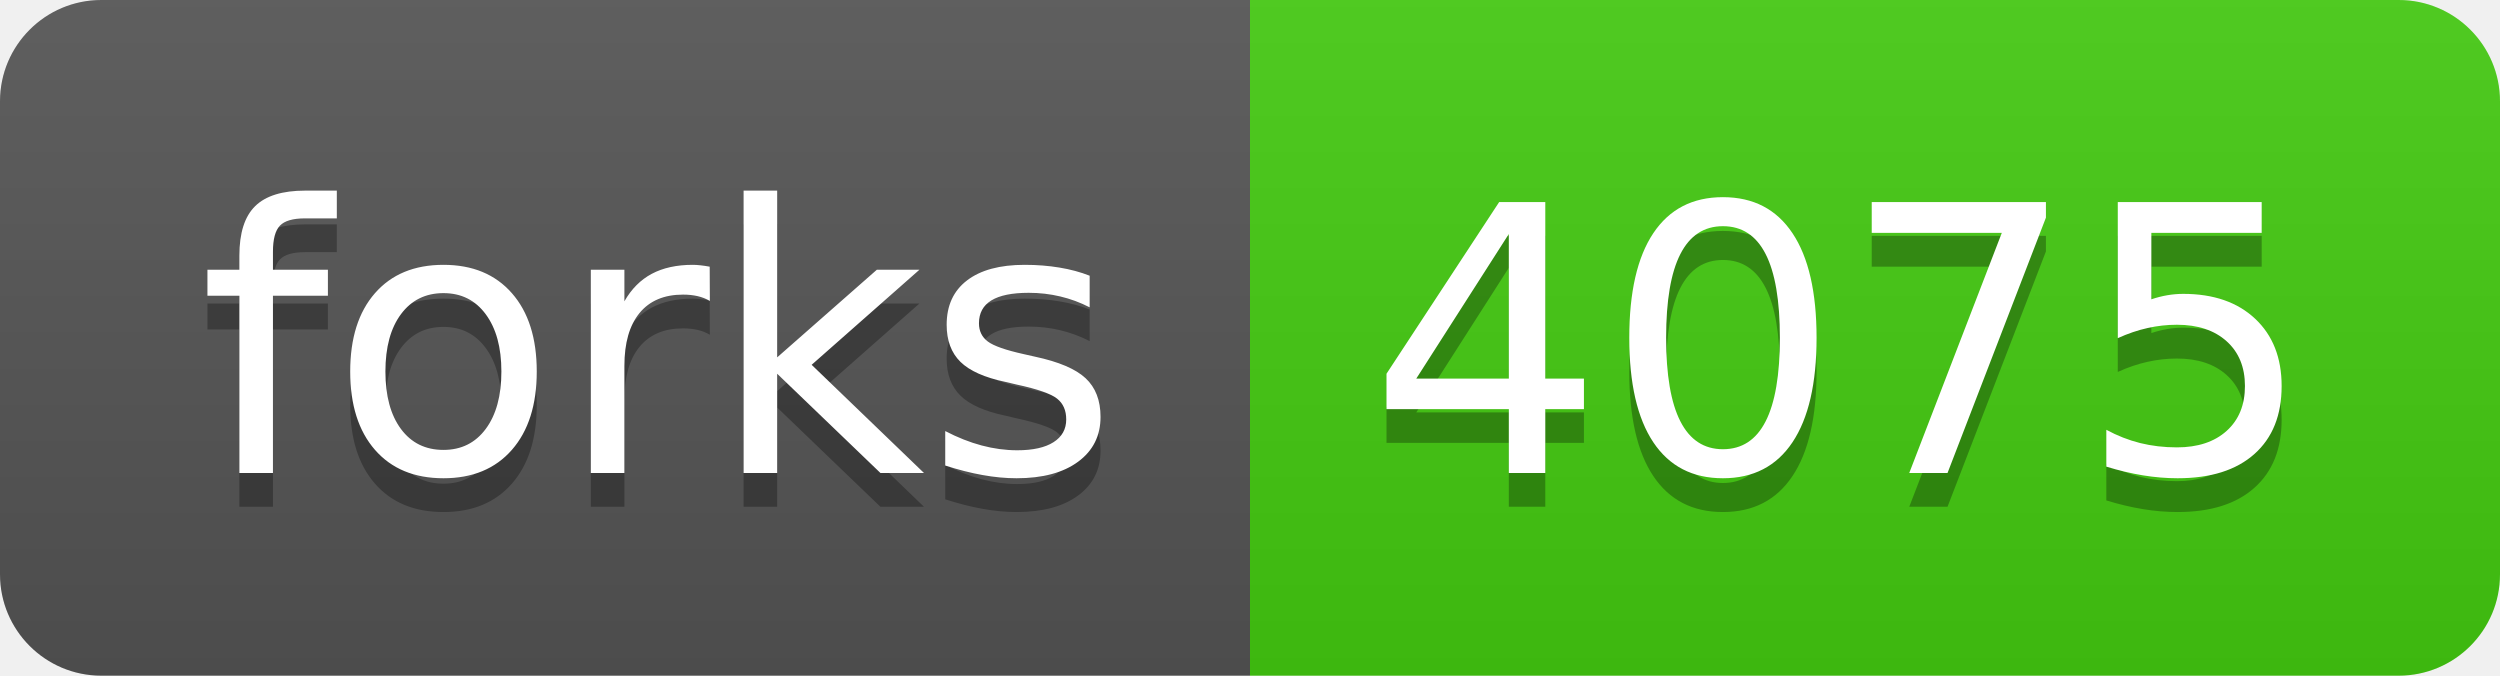
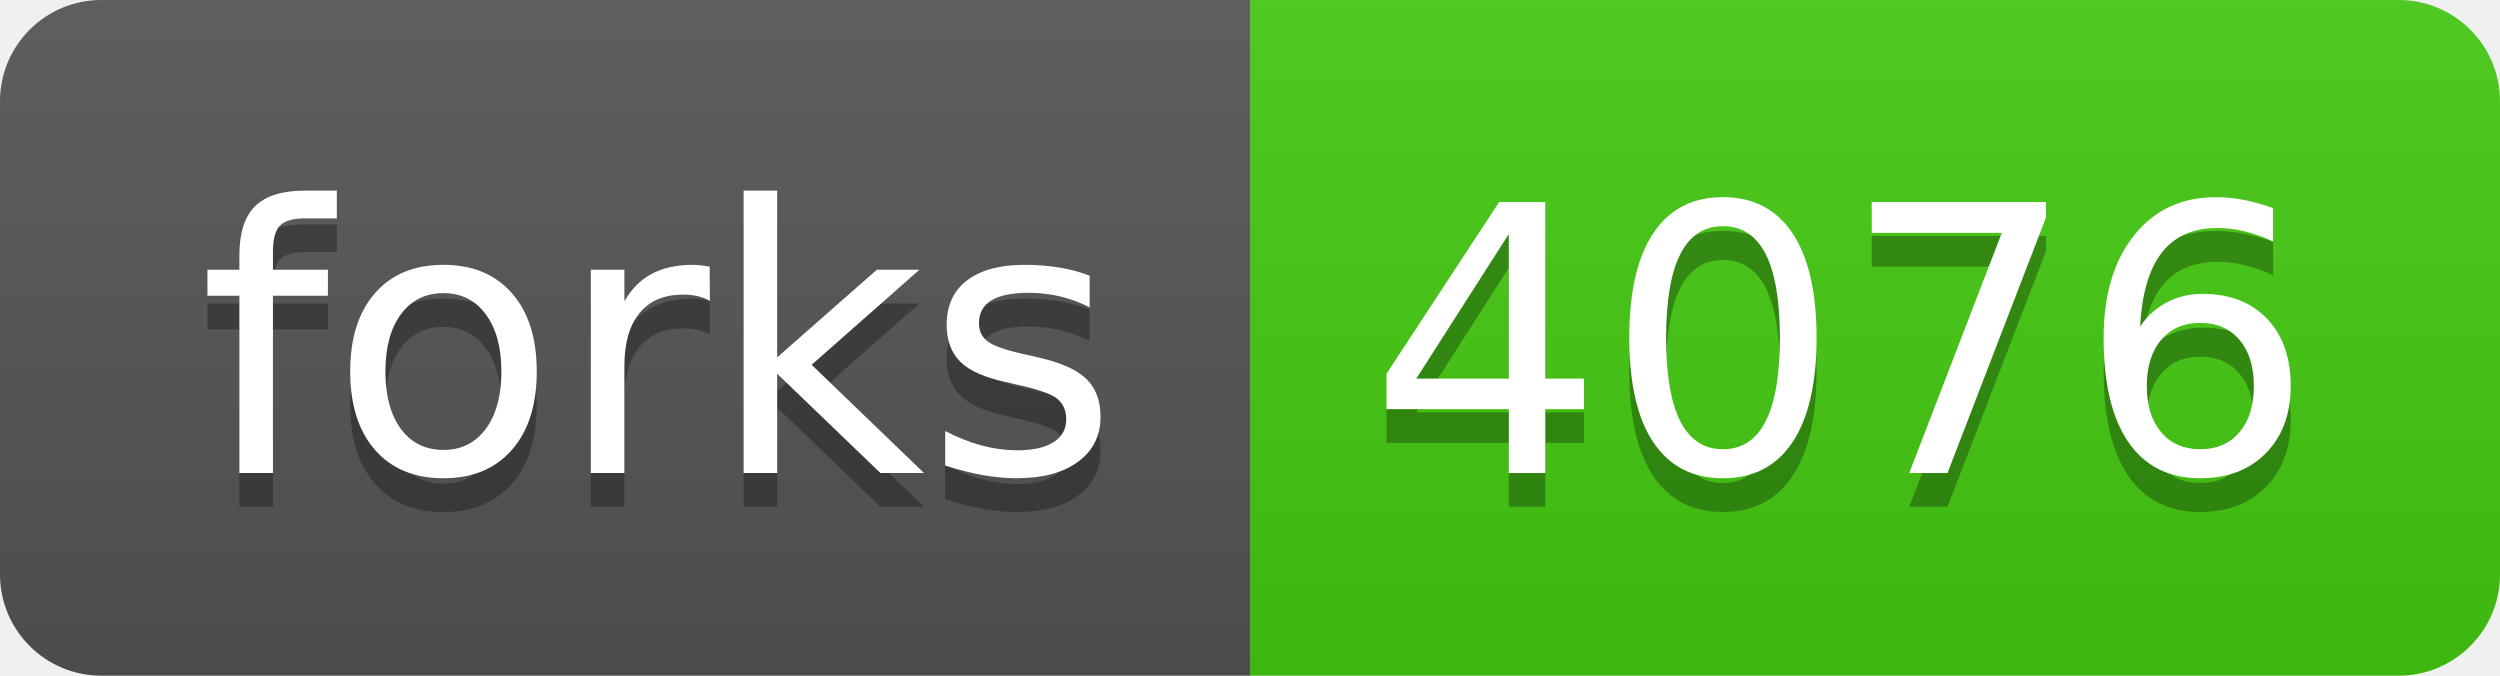
- <svg xmlns="http://www.w3.org/2000/svg" width="74" height="20" role="img" aria-label="forks: 4075">
+ <svg xmlns="http://www.w3.org/2000/svg" width="74" height="20" role="img" aria-label="forks: 4076">
  <linearGradient id="s" x2="0" y2="100%">
    <stop offset="0" stop-color="#bbb" stop-opacity=".1" />
    <stop offset="1" stop-opacity=".1" />
  </linearGradient>
  <clipPath id="r">
    <rect width="74" height="20" rx="3" fill="#fff" />
  </clipPath>
  <g clip-path="url(#r)">
    <rect width="37" height="20" fill="#555" />
    <rect x="37" width="37" height="20" fill="#4c1" />
    <rect width="74" height="20" fill="url(#s)" />
  </g>
  <g fill="#fff" text-anchor="middle" font-family="Verdana,Geneva,DejaVu Sans,sans-serif" text-rendering="geometricPrecision" font-size="110">
    <text aria-hidden="true" x="195" y="150" fill="#010101" fill-opacity=".3" transform="scale(.1)" textLength="270">forks</text>
    <text x="195" y="140" transform="scale(.1)" fill="#fff" textLength="270">forks</text>
-     <text aria-hidden="true" x="545" y="150" fill="#010101" fill-opacity=".3" transform="scale(.1)" textLength="270">4075</text>
-     <text x="545" y="140" transform="scale(.1)" fill="#fff" textLength="270">4075</text>
+     <text aria-hidden="true" x="545" y="150" fill="#010101" fill-opacity=".3" transform="scale(.1)" textLength="270">4076</text>
+     <text x="545" y="140" transform="scale(.1)" fill="#fff" textLength="270">4076</text>
  </g>
</svg>
